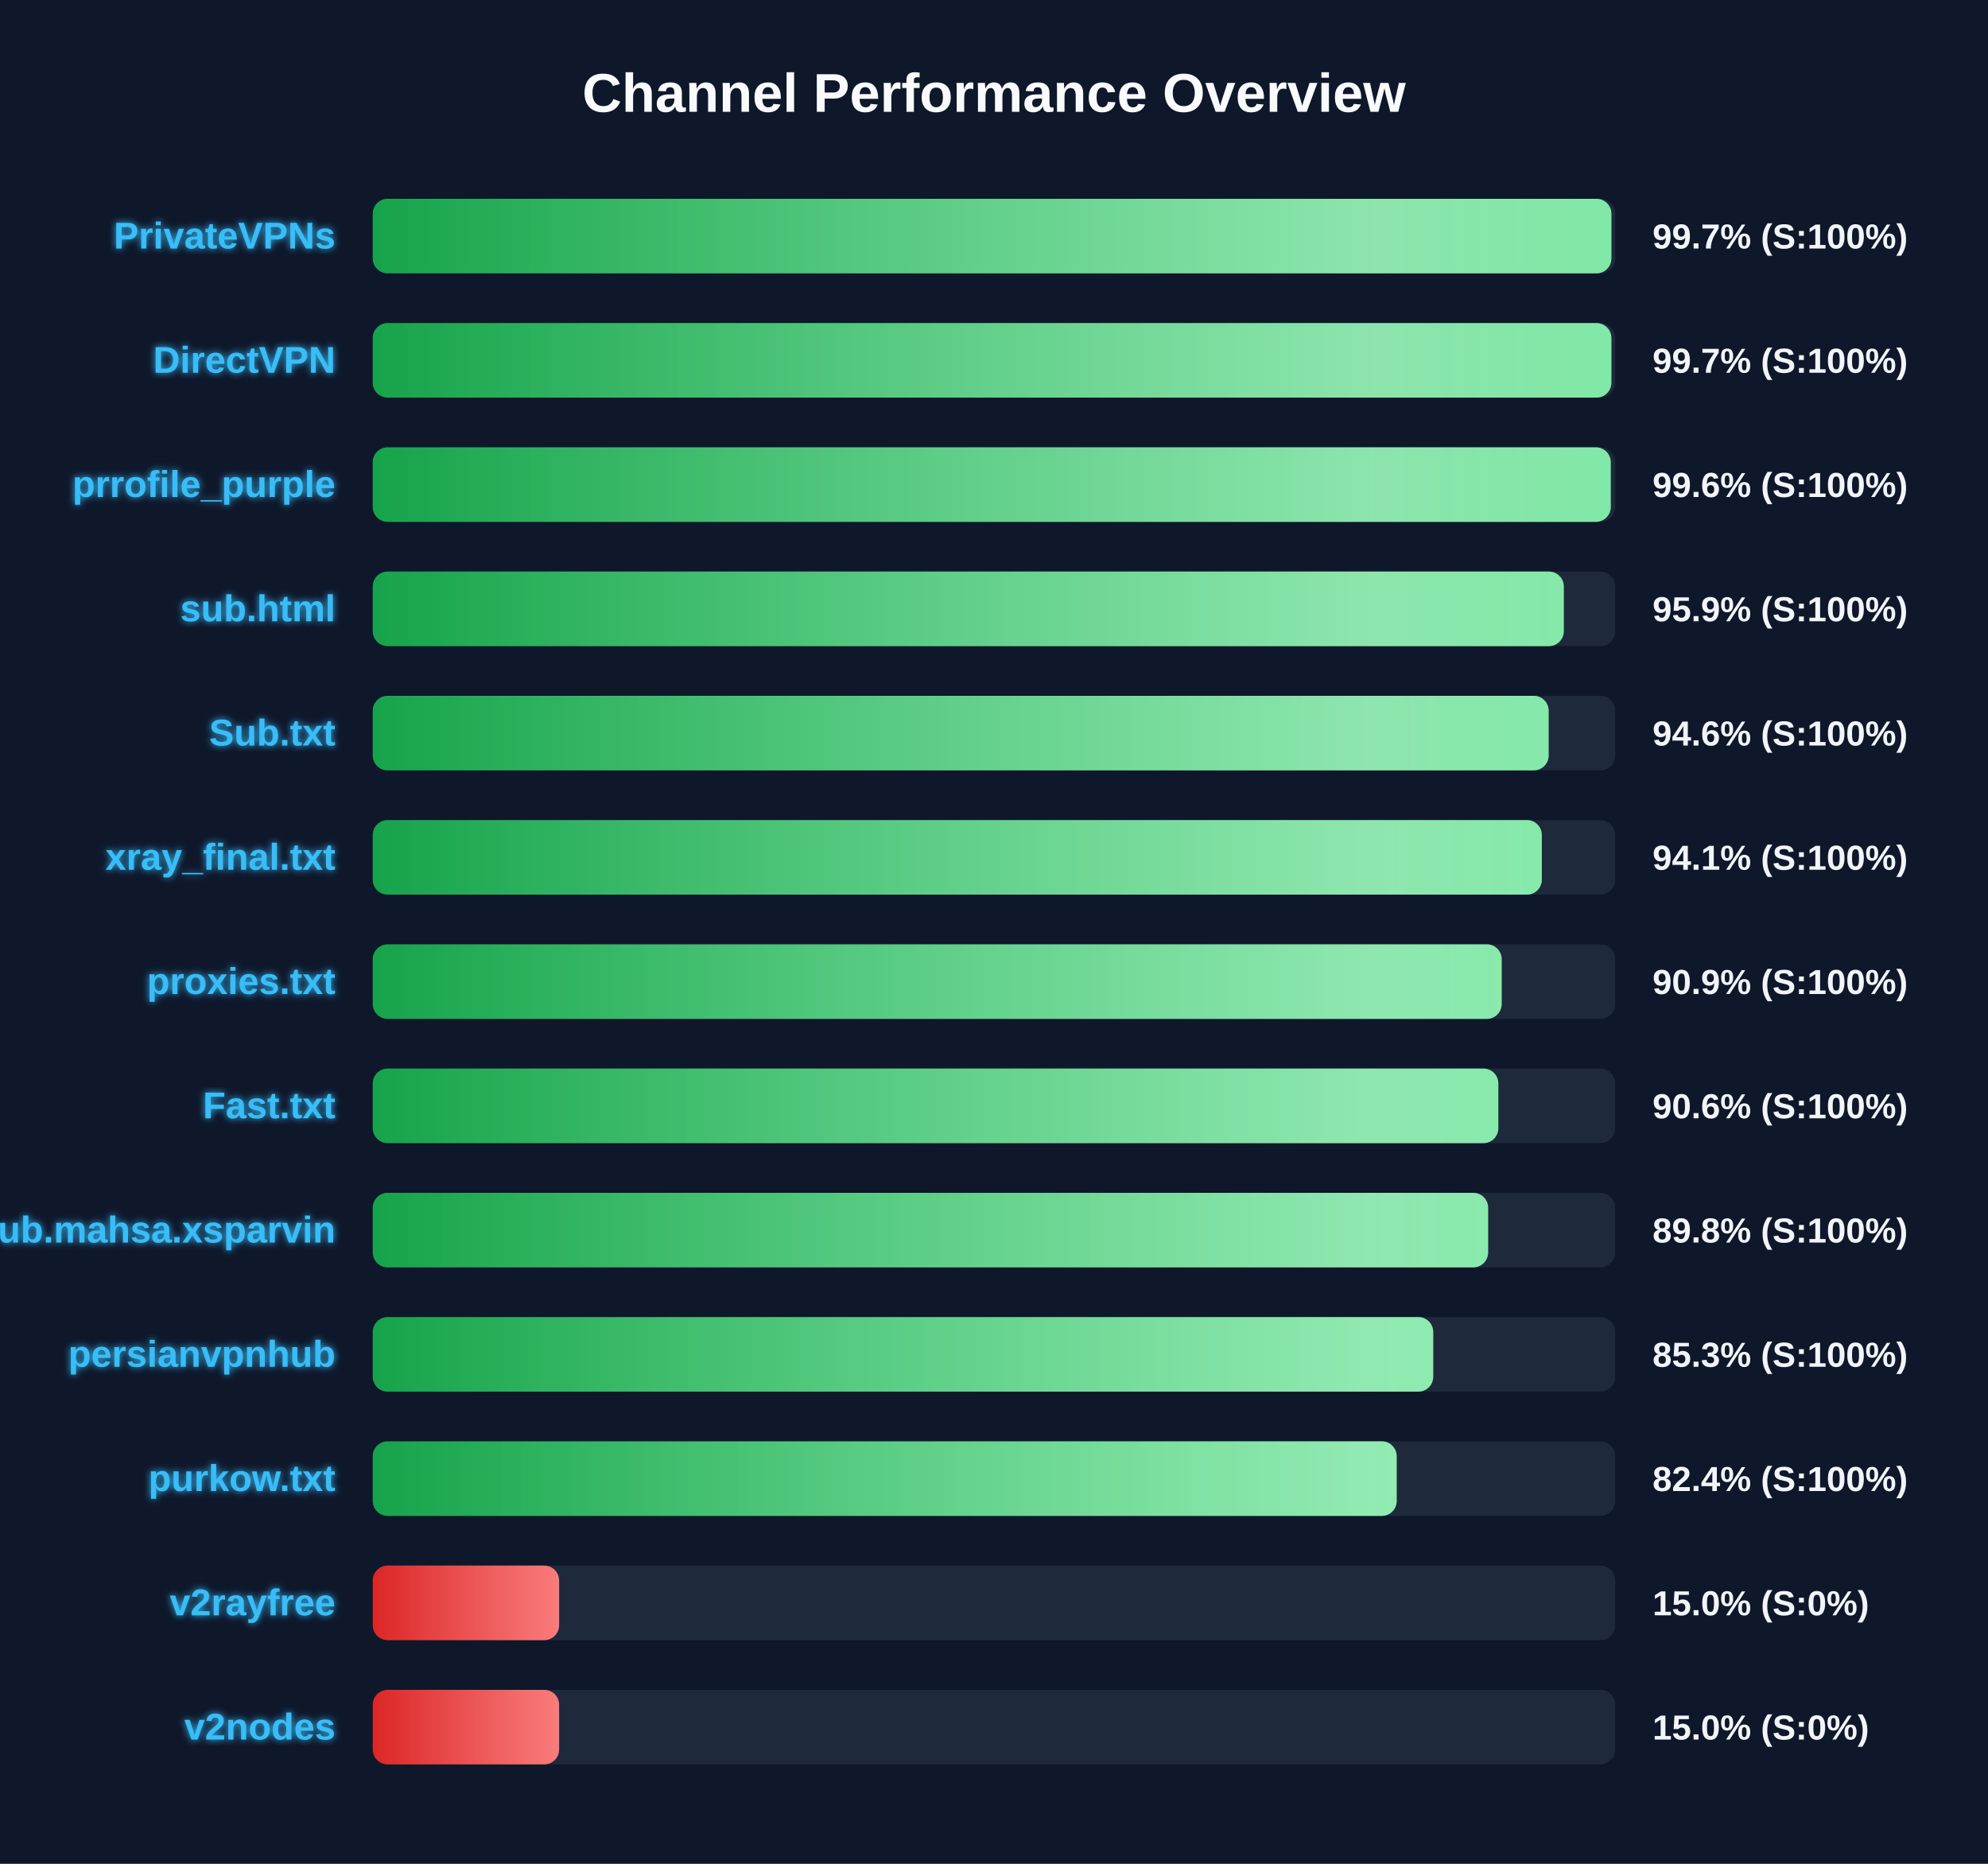
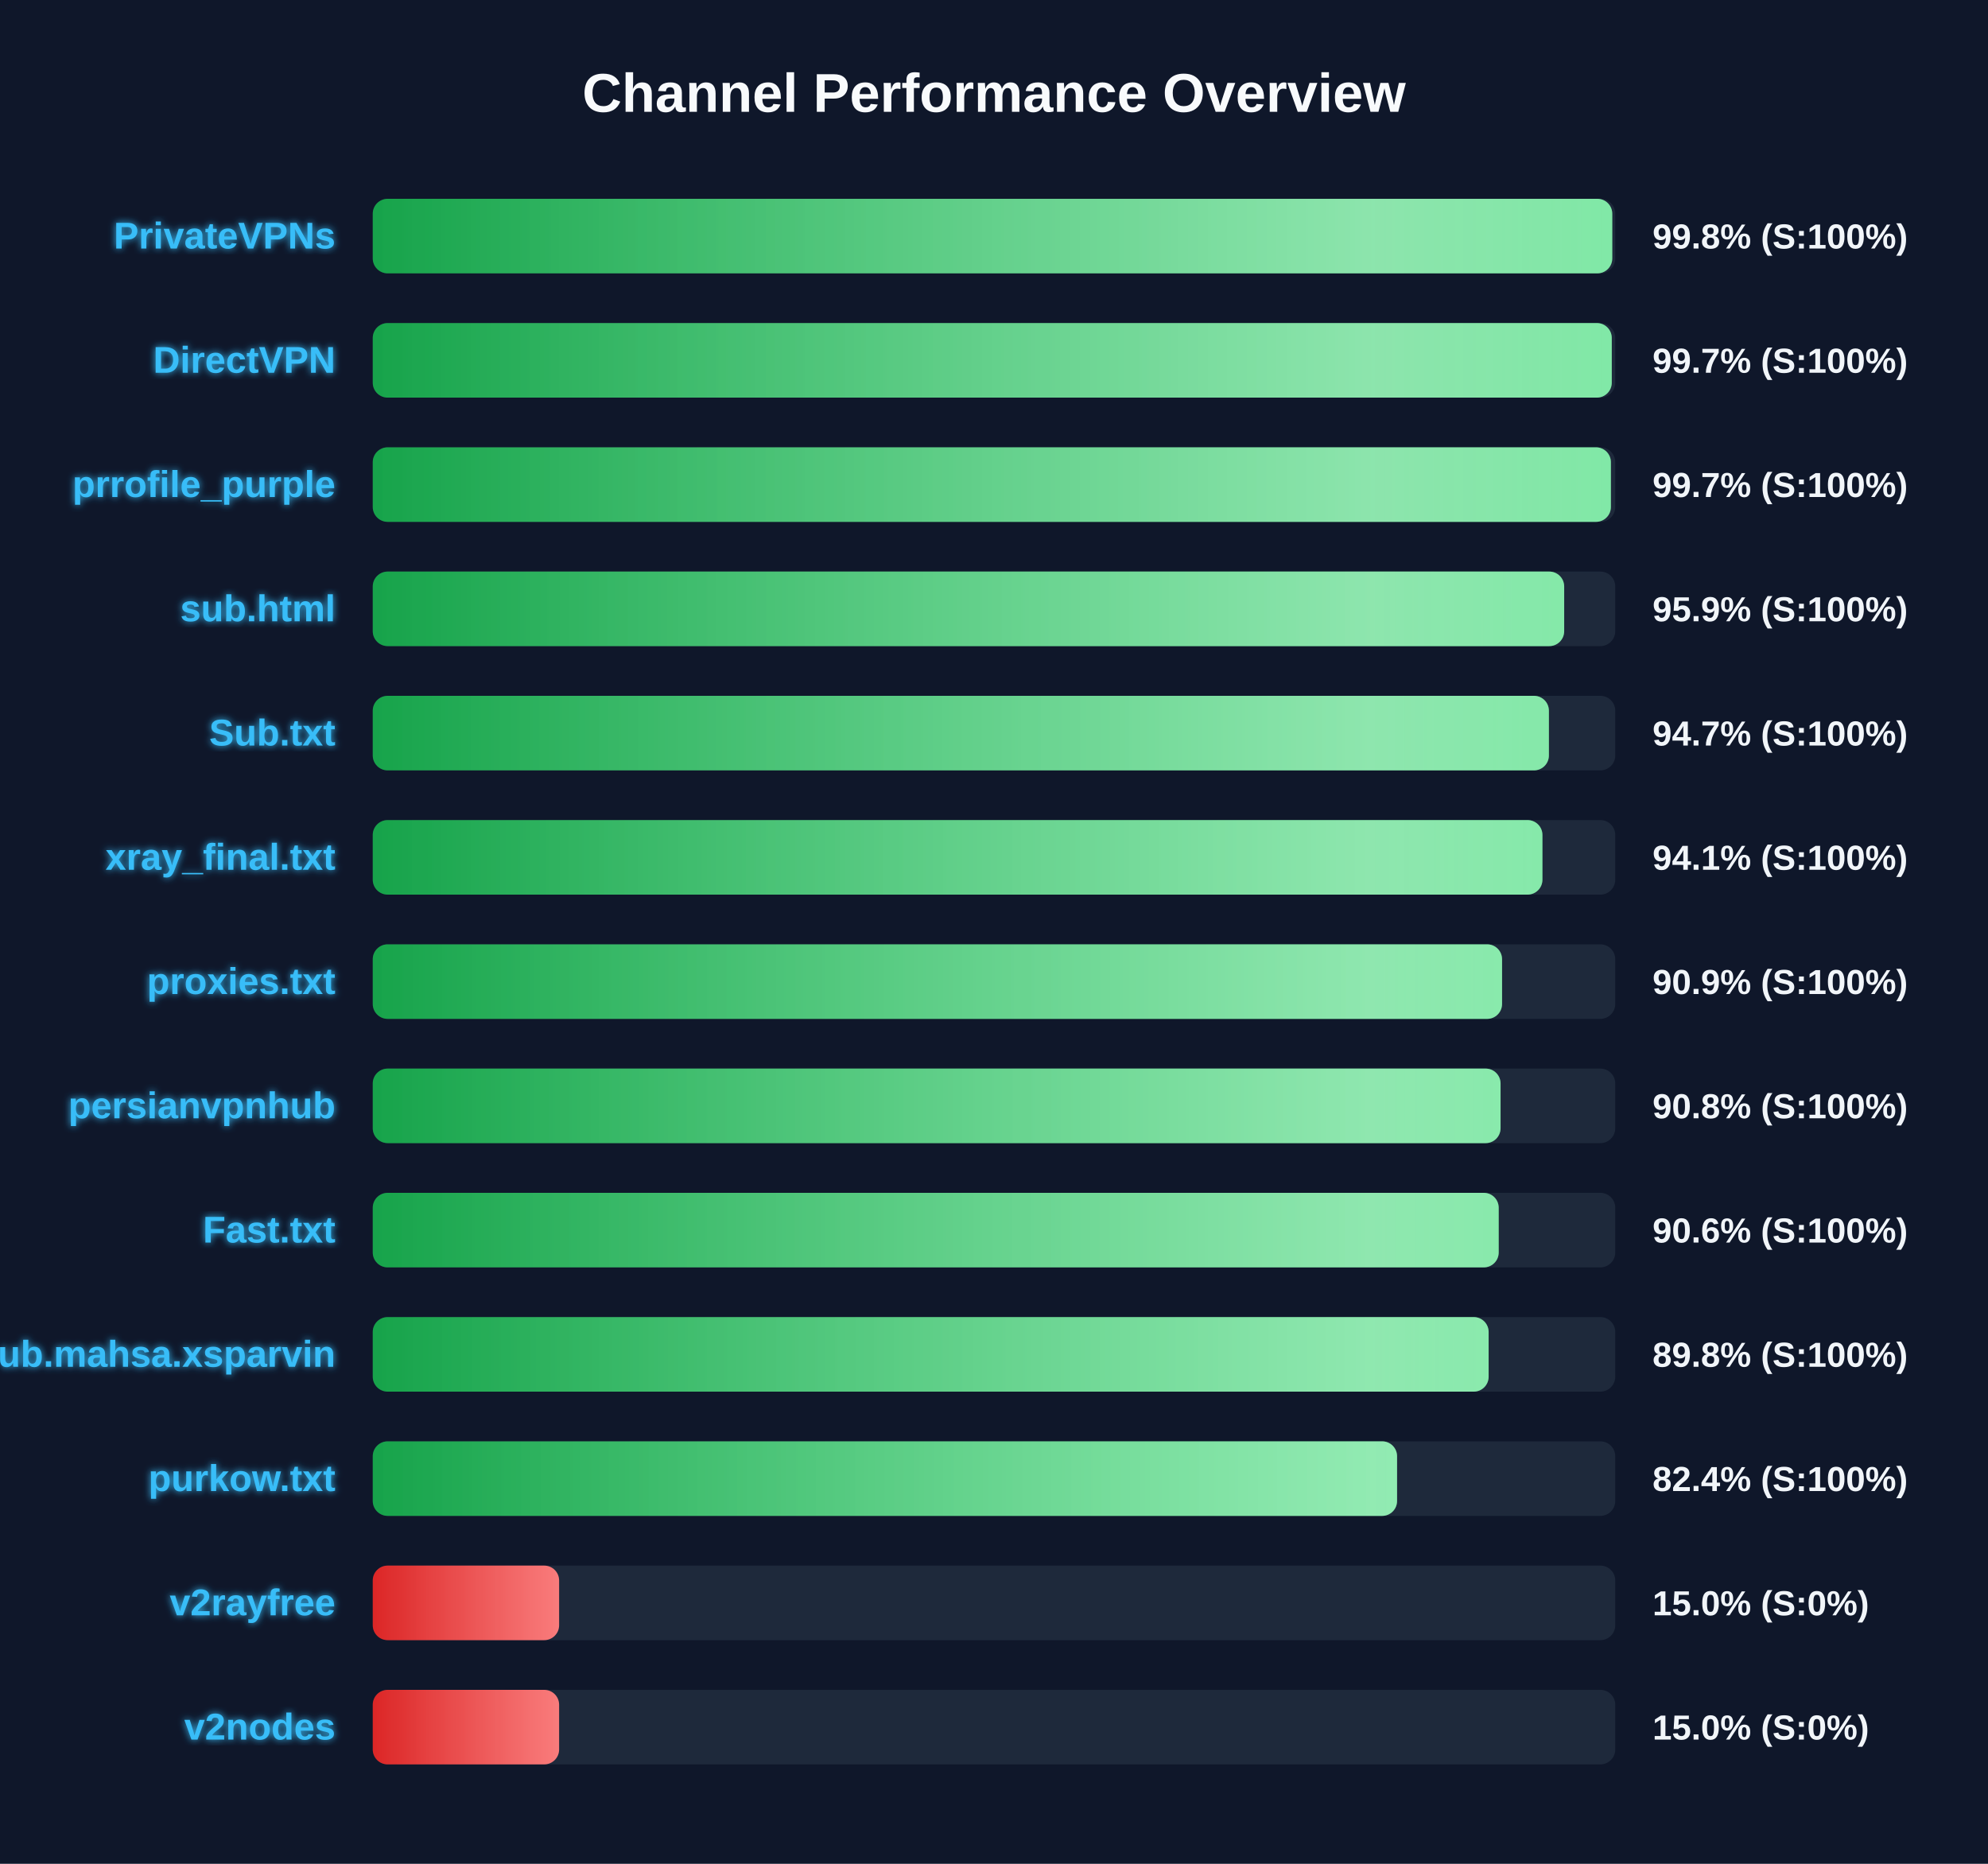
<svg xmlns="http://www.w3.org/2000/svg" width="800" height="750" version="1.1">
  <defs>
    <linearGradient id="grad-green" x1="0%" y1="0%" x2="100%" y2="0%">
      <stop offset="0%" stop-color="#16a34a" />
      <stop offset="100%" stop-color="#4ade80" />
    </linearGradient>
    <linearGradient id="grad-yellow" x1="0%" y1="0%" x2="100%" y2="0%">
      <stop offset="0%" stop-color="#ca8a04" />
      <stop offset="100%" stop-color="#fde047" />
    </linearGradient>
    <linearGradient id="grad-red" x1="0%" y1="0%" x2="100%" y2="0%">
      <stop offset="0%" stop-color="#dc2626" />
      <stop offset="100%" stop-color="#f87171" />
    </linearGradient>
    <linearGradient id="shimmer" x1="0%" y1="0%" x2="100%" y2="0%">
      <stop offset="0%" stop-color="rgba(255,255,255,0)" />
      <stop offset="50%" stop-color="rgba(255,255,255,0.4)" />
      <stop offset="100%" stop-color="rgba(255,255,255,0)" />
    </linearGradient>
    <filter id="glow" x="-20%" y="-20%" width="140%" height="140%">
      <feGaussianBlur stdDeviation="1.5" result="blur" />
      <feComposite in="SourceGraphic" in2="blur" operator="over" />
    </filter>
  </defs>
  <style>
        .bg-rect { fill: #0f172a; }
        .title { font: bold 22px 'Segoe UI', Arial, sans-serif; fill: #f8fafc; }
        .row { font: bold 15px 'Segoe UI', Arial, sans-serif; fill: #38bdf8; filter: url(#glow); }
        .score { font: bold 14px 'Segoe UI', Arial, sans-serif; fill: #f1f5f9; }
        @keyframes shimmer-anim {
            0% { transform: translateX(-100%); }
            100% { transform: translateX(200%); }
        }
        .shimmer-rect {
            animation: shimmer-anim 2.5s infinite linear;
        }
    </style>
  <rect width="100%" height="100%" class="bg-rect" />
  <text x="400" y="45" text-anchor="middle" class="title">Channel Performance Overview</text>
  <rect x="150" y="80" width="500" height="30" fill="#1e293b" rx="6" />
  <clipPath id="clip-0">
-     <rect x="150" y="80" width="498.45" height="30" rx="6" />
+     <rect x="150" y="80" width="498.8" height="30" rx="6" />
  </clipPath>
-   <rect x="150" y="80" width="498.45" height="30" fill="url(#grad-green)" rx="6" />
+   <rect x="150" y="80" width="498.8" height="30" fill="url(#grad-green)" rx="6" />
  <g clip-path="url(#clip-0)">
    <rect x="150" y="80" width="100%" height="30" fill="url(#shimmer)" class="shimmer-rect" />
  </g>
  <text x="135" y="100" text-anchor="end" class="row">PrivateVPNs</text>
-   <text x="665" y="100" text-anchor="start" class="score">99.7% (S:100%)</text>
+   <text x="665" y="100" text-anchor="start" class="score">99.8% (S:100%)</text>
  <rect x="150" y="130" width="500" height="30" fill="#1e293b" rx="6" />
  <clipPath id="clip-1">
-     <rect x="150" y="130" width="498.45" height="30" rx="6" />
+     <rect x="150" y="130" width="498.6" height="30" rx="6" />
  </clipPath>
-   <rect x="150" y="130" width="498.45" height="30" fill="url(#grad-green)" rx="6" />
+   <rect x="150" y="130" width="498.6" height="30" fill="url(#grad-green)" rx="6" />
  <g clip-path="url(#clip-1)">
    <rect x="150" y="130" width="100%" height="30" fill="url(#shimmer)" class="shimmer-rect" />
  </g>
  <text x="135" y="150" text-anchor="end" class="row">DirectVPN</text>
  <text x="665" y="150" text-anchor="start" class="score">99.7% (S:100%)</text>
  <rect x="150" y="180" width="500" height="30" fill="#1e293b" rx="6" />
  <clipPath id="clip-2">
-     <rect x="150" y="180" width="498.2" height="30" rx="6" />
+     <rect x="150" y="180" width="498.25" height="30" rx="6" />
  </clipPath>
-   <rect x="150" y="180" width="498.2" height="30" fill="url(#grad-green)" rx="6" />
+   <rect x="150" y="180" width="498.25" height="30" fill="url(#grad-green)" rx="6" />
  <g clip-path="url(#clip-2)">
    <rect x="150" y="180" width="100%" height="30" fill="url(#shimmer)" class="shimmer-rect" />
  </g>
  <text x="135" y="200" text-anchor="end" class="row">prrofile_purple</text>
-   <text x="665" y="200" text-anchor="start" class="score">99.6% (S:100%)</text>
+   <text x="665" y="200" text-anchor="start" class="score">99.7% (S:100%)</text>
  <rect x="150" y="230" width="500" height="30" fill="#1e293b" rx="6" />
  <clipPath id="clip-3">
-     <rect x="150" y="230" width="479.3" height="30" rx="6" />
+     <rect x="150" y="230" width="479.45" height="30" rx="6" />
  </clipPath>
-   <rect x="150" y="230" width="479.3" height="30" fill="url(#grad-green)" rx="6" />
+   <rect x="150" y="230" width="479.45" height="30" fill="url(#grad-green)" rx="6" />
  <g clip-path="url(#clip-3)">
    <rect x="150" y="230" width="100%" height="30" fill="url(#shimmer)" class="shimmer-rect" />
  </g>
  <text x="135" y="250" text-anchor="end" class="row">sub.html</text>
  <text x="665" y="250" text-anchor="start" class="score">95.9% (S:100%)</text>
  <rect x="150" y="280" width="500" height="30" fill="#1e293b" rx="6" />
  <clipPath id="clip-4">
-     <rect x="150" y="280" width="473.2" height="30" rx="6" />
+     <rect x="150" y="280" width="473.3" height="30" rx="6" />
  </clipPath>
-   <rect x="150" y="280" width="473.2" height="30" fill="url(#grad-green)" rx="6" />
+   <rect x="150" y="280" width="473.3" height="30" fill="url(#grad-green)" rx="6" />
  <g clip-path="url(#clip-4)">
    <rect x="150" y="280" width="100%" height="30" fill="url(#shimmer)" class="shimmer-rect" />
  </g>
  <text x="135" y="300" text-anchor="end" class="row">Sub.txt</text>
-   <text x="665" y="300" text-anchor="start" class="score">94.6% (S:100%)</text>
+   <text x="665" y="300" text-anchor="start" class="score">94.7% (S:100%)</text>
  <rect x="150" y="330" width="500" height="30" fill="#1e293b" rx="6" />
  <clipPath id="clip-5">
-     <rect x="150" y="330" width="470.45" height="30" rx="6" />
+     <rect x="150" y="330" width="470.7" height="30" rx="6" />
  </clipPath>
-   <rect x="150" y="330" width="470.45" height="30" fill="url(#grad-green)" rx="6" />
+   <rect x="150" y="330" width="470.7" height="30" fill="url(#grad-green)" rx="6" />
  <g clip-path="url(#clip-5)">
    <rect x="150" y="330" width="100%" height="30" fill="url(#shimmer)" class="shimmer-rect" />
  </g>
  <text x="135" y="350" text-anchor="end" class="row">xray_final.txt</text>
  <text x="665" y="350" text-anchor="start" class="score">94.1% (S:100%)</text>
  <rect x="150" y="380" width="500" height="30" fill="#1e293b" rx="6" />
  <clipPath id="clip-6">
-     <rect x="150" y="380" width="454.3" height="30" rx="6" />
+     <rect x="150" y="380" width="454.45" height="30" rx="6" />
  </clipPath>
-   <rect x="150" y="380" width="454.3" height="30" fill="url(#grad-green)" rx="6" />
+   <rect x="150" y="380" width="454.45" height="30" fill="url(#grad-green)" rx="6" />
  <g clip-path="url(#clip-6)">
    <rect x="150" y="380" width="100%" height="30" fill="url(#shimmer)" class="shimmer-rect" />
  </g>
  <text x="135" y="400" text-anchor="end" class="row">proxies.txt</text>
  <text x="665" y="400" text-anchor="start" class="score">90.9% (S:100%)</text>
  <rect x="150" y="430" width="500" height="30" fill="#1e293b" rx="6" />
  <clipPath id="clip-7">
-     <rect x="150" y="430" width="452.95" height="30" rx="6" />
+     <rect x="150" y="430" width="453.85" height="30" rx="6" />
  </clipPath>
-   <rect x="150" y="430" width="452.95" height="30" fill="url(#grad-green)" rx="6" />
+   <rect x="150" y="430" width="453.85" height="30" fill="url(#grad-green)" rx="6" />
  <g clip-path="url(#clip-7)">
    <rect x="150" y="430" width="100%" height="30" fill="url(#shimmer)" class="shimmer-rect" />
  </g>
-   <text x="135" y="450" text-anchor="end" class="row">Fast.txt</text>
-   <text x="665" y="450" text-anchor="start" class="score">90.6% (S:100%)</text>
+   <text x="135" y="450" text-anchor="end" class="row">persianvpnhub</text>
+   <text x="665" y="450" text-anchor="start" class="score">90.8% (S:100%)</text>
  <rect x="150" y="480" width="500" height="30" fill="#1e293b" rx="6" />
  <clipPath id="clip-8">
-     <rect x="150" y="480" width="448.85" height="30" rx="6" />
+     <rect x="150" y="480" width="453.1" height="30" rx="6" />
  </clipPath>
-   <rect x="150" y="480" width="448.85" height="30" fill="url(#grad-green)" rx="6" />
+   <rect x="150" y="480" width="453.1" height="30" fill="url(#grad-green)" rx="6" />
  <g clip-path="url(#clip-8)">
    <rect x="150" y="480" width="100%" height="30" fill="url(#shimmer)" class="shimmer-rect" />
  </g>
-   <text x="135" y="500" text-anchor="end" class="row">Sub.mahsa.xsparvin</text>
-   <text x="665" y="500" text-anchor="start" class="score">89.8% (S:100%)</text>
+   <text x="135" y="500" text-anchor="end" class="row">Fast.txt</text>
+   <text x="665" y="500" text-anchor="start" class="score">90.6% (S:100%)</text>
  <rect x="150" y="530" width="500" height="30" fill="#1e293b" rx="6" />
  <clipPath id="clip-9">
-     <rect x="150" y="530" width="426.75" height="30" rx="6" />
+     <rect x="150" y="530" width="449.05" height="30" rx="6" />
  </clipPath>
-   <rect x="150" y="530" width="426.75" height="30" fill="url(#grad-green)" rx="6" />
+   <rect x="150" y="530" width="449.05" height="30" fill="url(#grad-green)" rx="6" />
  <g clip-path="url(#clip-9)">
    <rect x="150" y="530" width="100%" height="30" fill="url(#shimmer)" class="shimmer-rect" />
  </g>
-   <text x="135" y="550" text-anchor="end" class="row">persianvpnhub</text>
-   <text x="665" y="550" text-anchor="start" class="score">85.3% (S:100%)</text>
+   <text x="135" y="550" text-anchor="end" class="row">Sub.mahsa.xsparvin</text>
+   <text x="665" y="550" text-anchor="start" class="score">89.8% (S:100%)</text>
  <rect x="150" y="580" width="500" height="30" fill="#1e293b" rx="6" />
  <clipPath id="clip-10">
-     <rect x="150" y="580" width="412.05" height="30" rx="6" />
+     <rect x="150" y="580" width="412.2" height="30" rx="6" />
  </clipPath>
-   <rect x="150" y="580" width="412.05" height="30" fill="url(#grad-green)" rx="6" />
+   <rect x="150" y="580" width="412.2" height="30" fill="url(#grad-green)" rx="6" />
  <g clip-path="url(#clip-10)">
    <rect x="150" y="580" width="100%" height="30" fill="url(#shimmer)" class="shimmer-rect" />
  </g>
  <text x="135" y="600" text-anchor="end" class="row">purkow.txt</text>
  <text x="665" y="600" text-anchor="start" class="score">82.4% (S:100%)</text>
  <rect x="150" y="630" width="500" height="30" fill="#1e293b" rx="6" />
  <clipPath id="clip-11">
    <rect x="150" y="630" width="75.0" height="30" rx="6" />
  </clipPath>
  <rect x="150" y="630" width="75.0" height="30" fill="url(#grad-red)" rx="6" />
  <g clip-path="url(#clip-11)">
    <rect x="150" y="630" width="100%" height="30" fill="url(#shimmer)" class="shimmer-rect" />
  </g>
  <text x="135" y="650" text-anchor="end" class="row">v2rayfree</text>
  <text x="665" y="650" text-anchor="start" class="score">15.0% (S:0%)</text>
  <rect x="150" y="680" width="500" height="30" fill="#1e293b" rx="6" />
  <clipPath id="clip-12">
    <rect x="150" y="680" width="75.0" height="30" rx="6" />
  </clipPath>
  <rect x="150" y="680" width="75.0" height="30" fill="url(#grad-red)" rx="6" />
  <g clip-path="url(#clip-12)">
    <rect x="150" y="680" width="100%" height="30" fill="url(#shimmer)" class="shimmer-rect" />
  </g>
  <text x="135" y="700" text-anchor="end" class="row">v2nodes</text>
  <text x="665" y="700" text-anchor="start" class="score">15.0% (S:0%)</text>
</svg>
